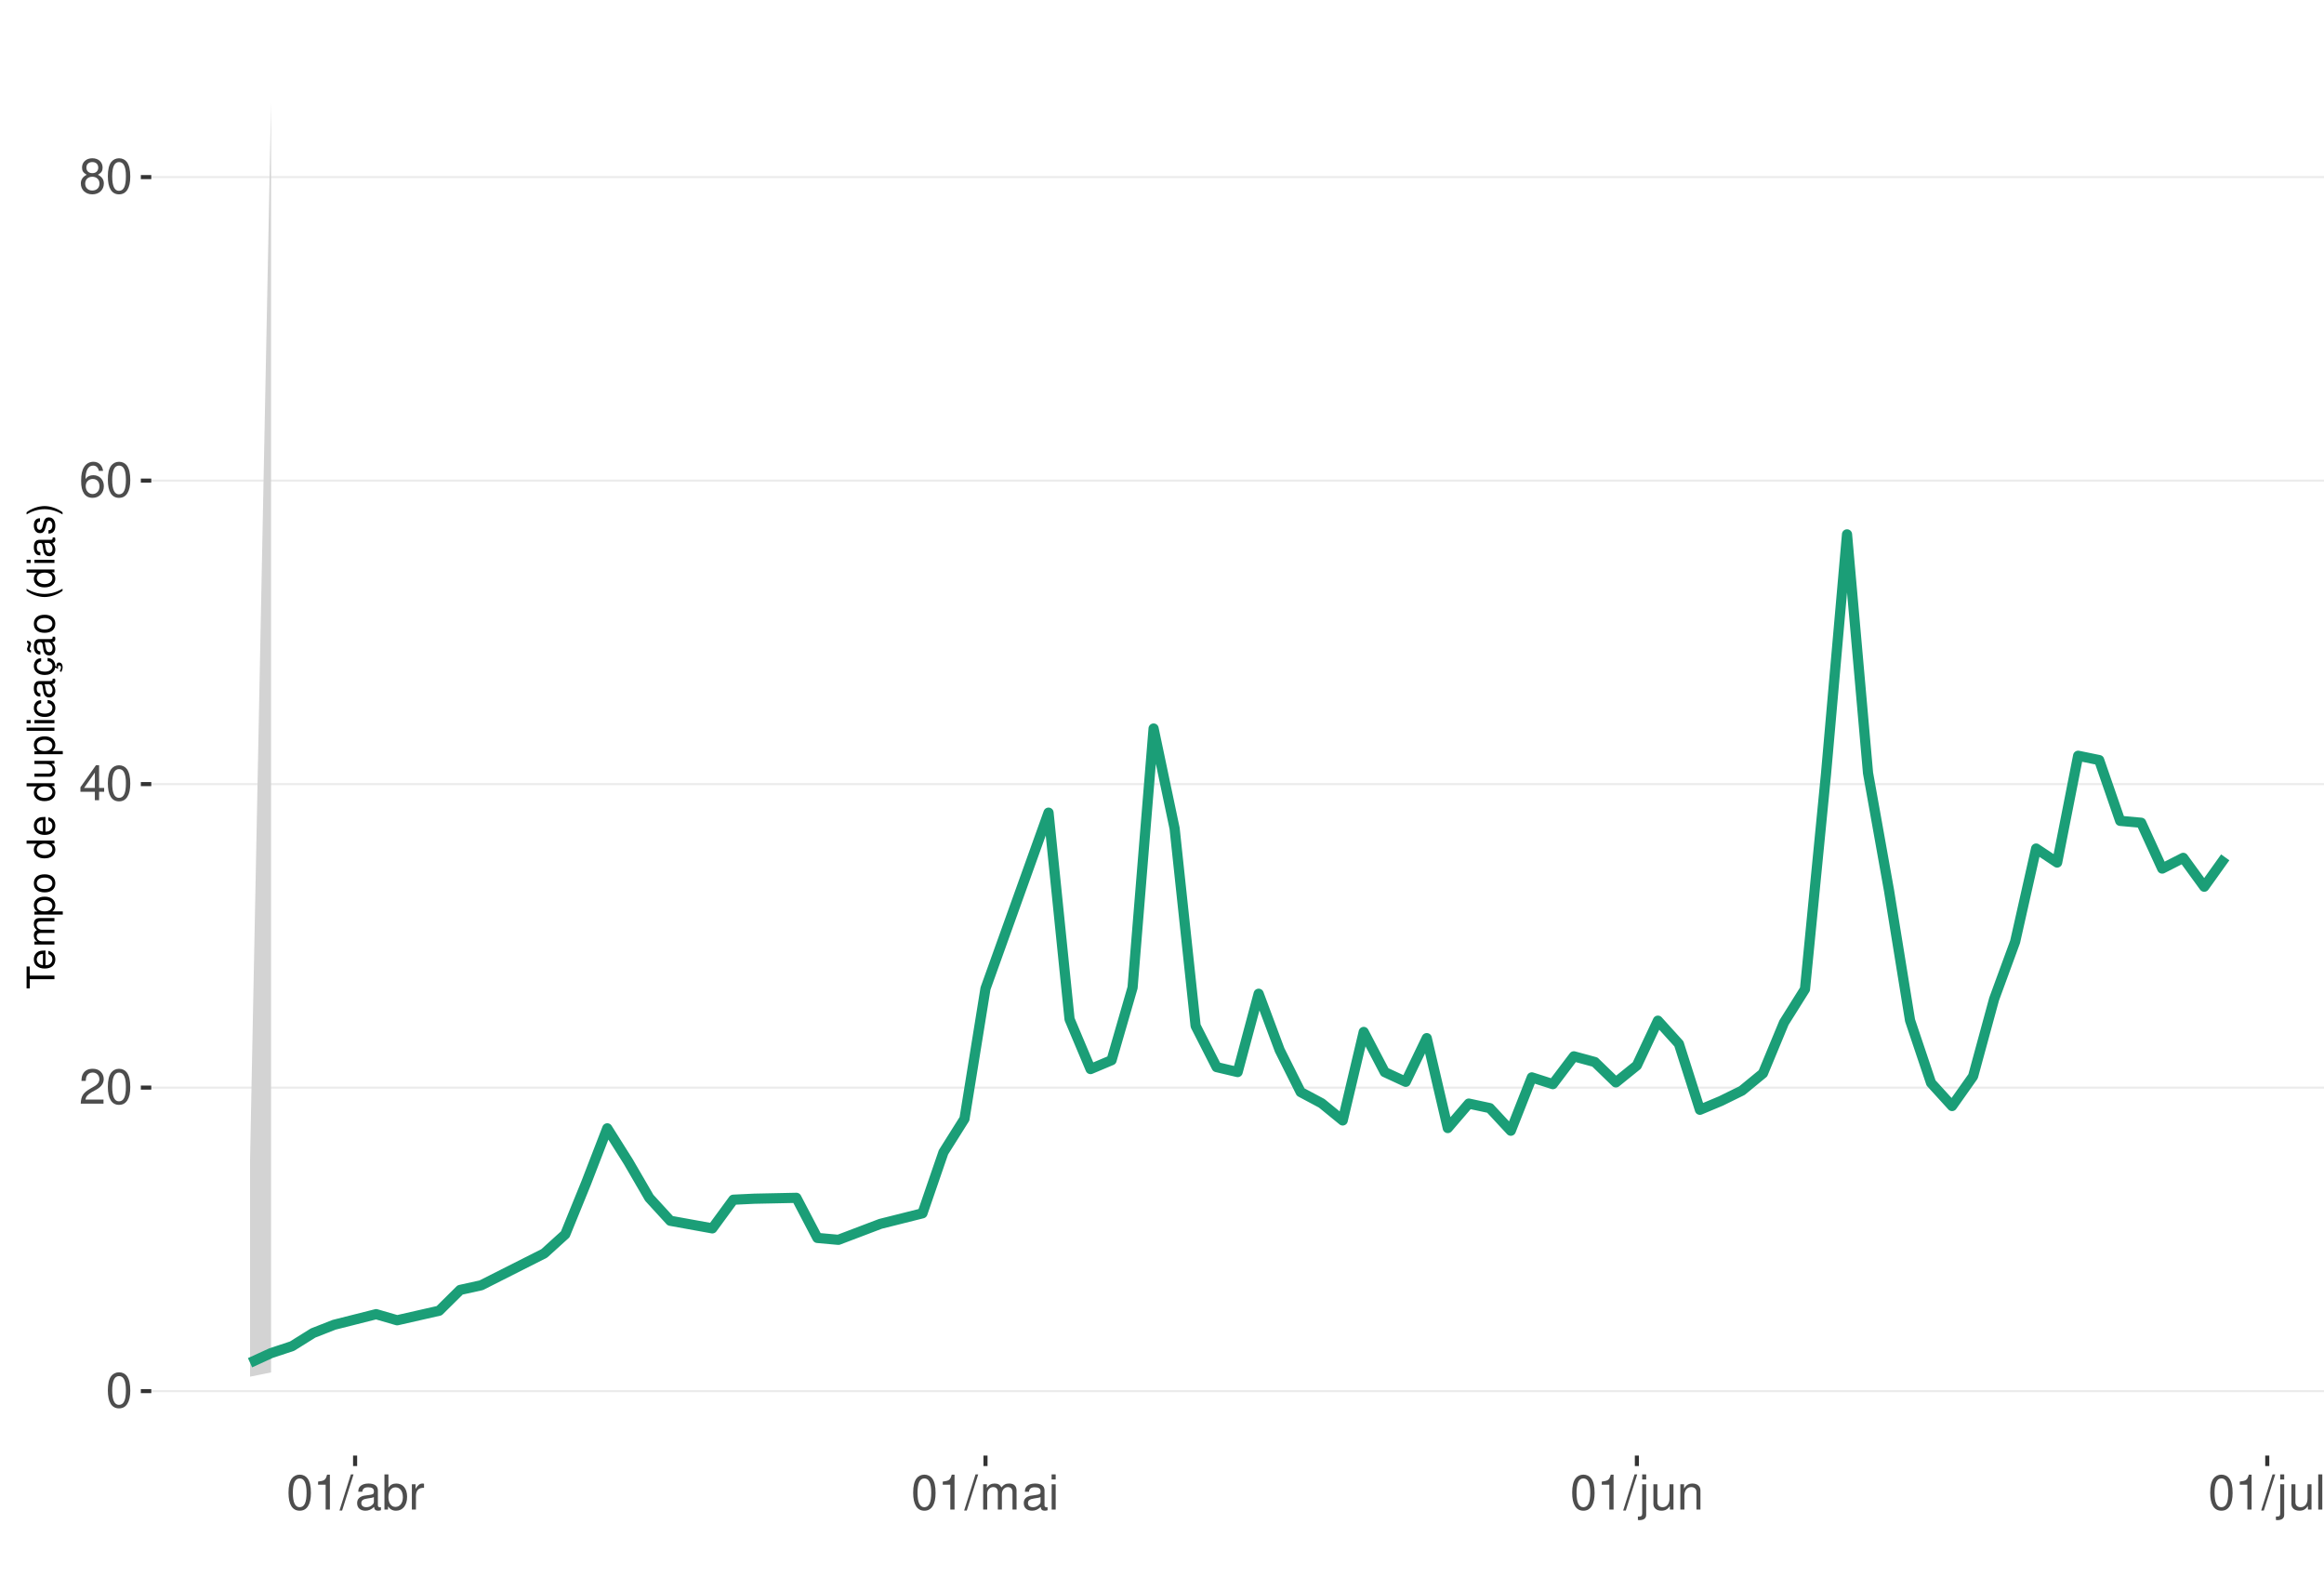
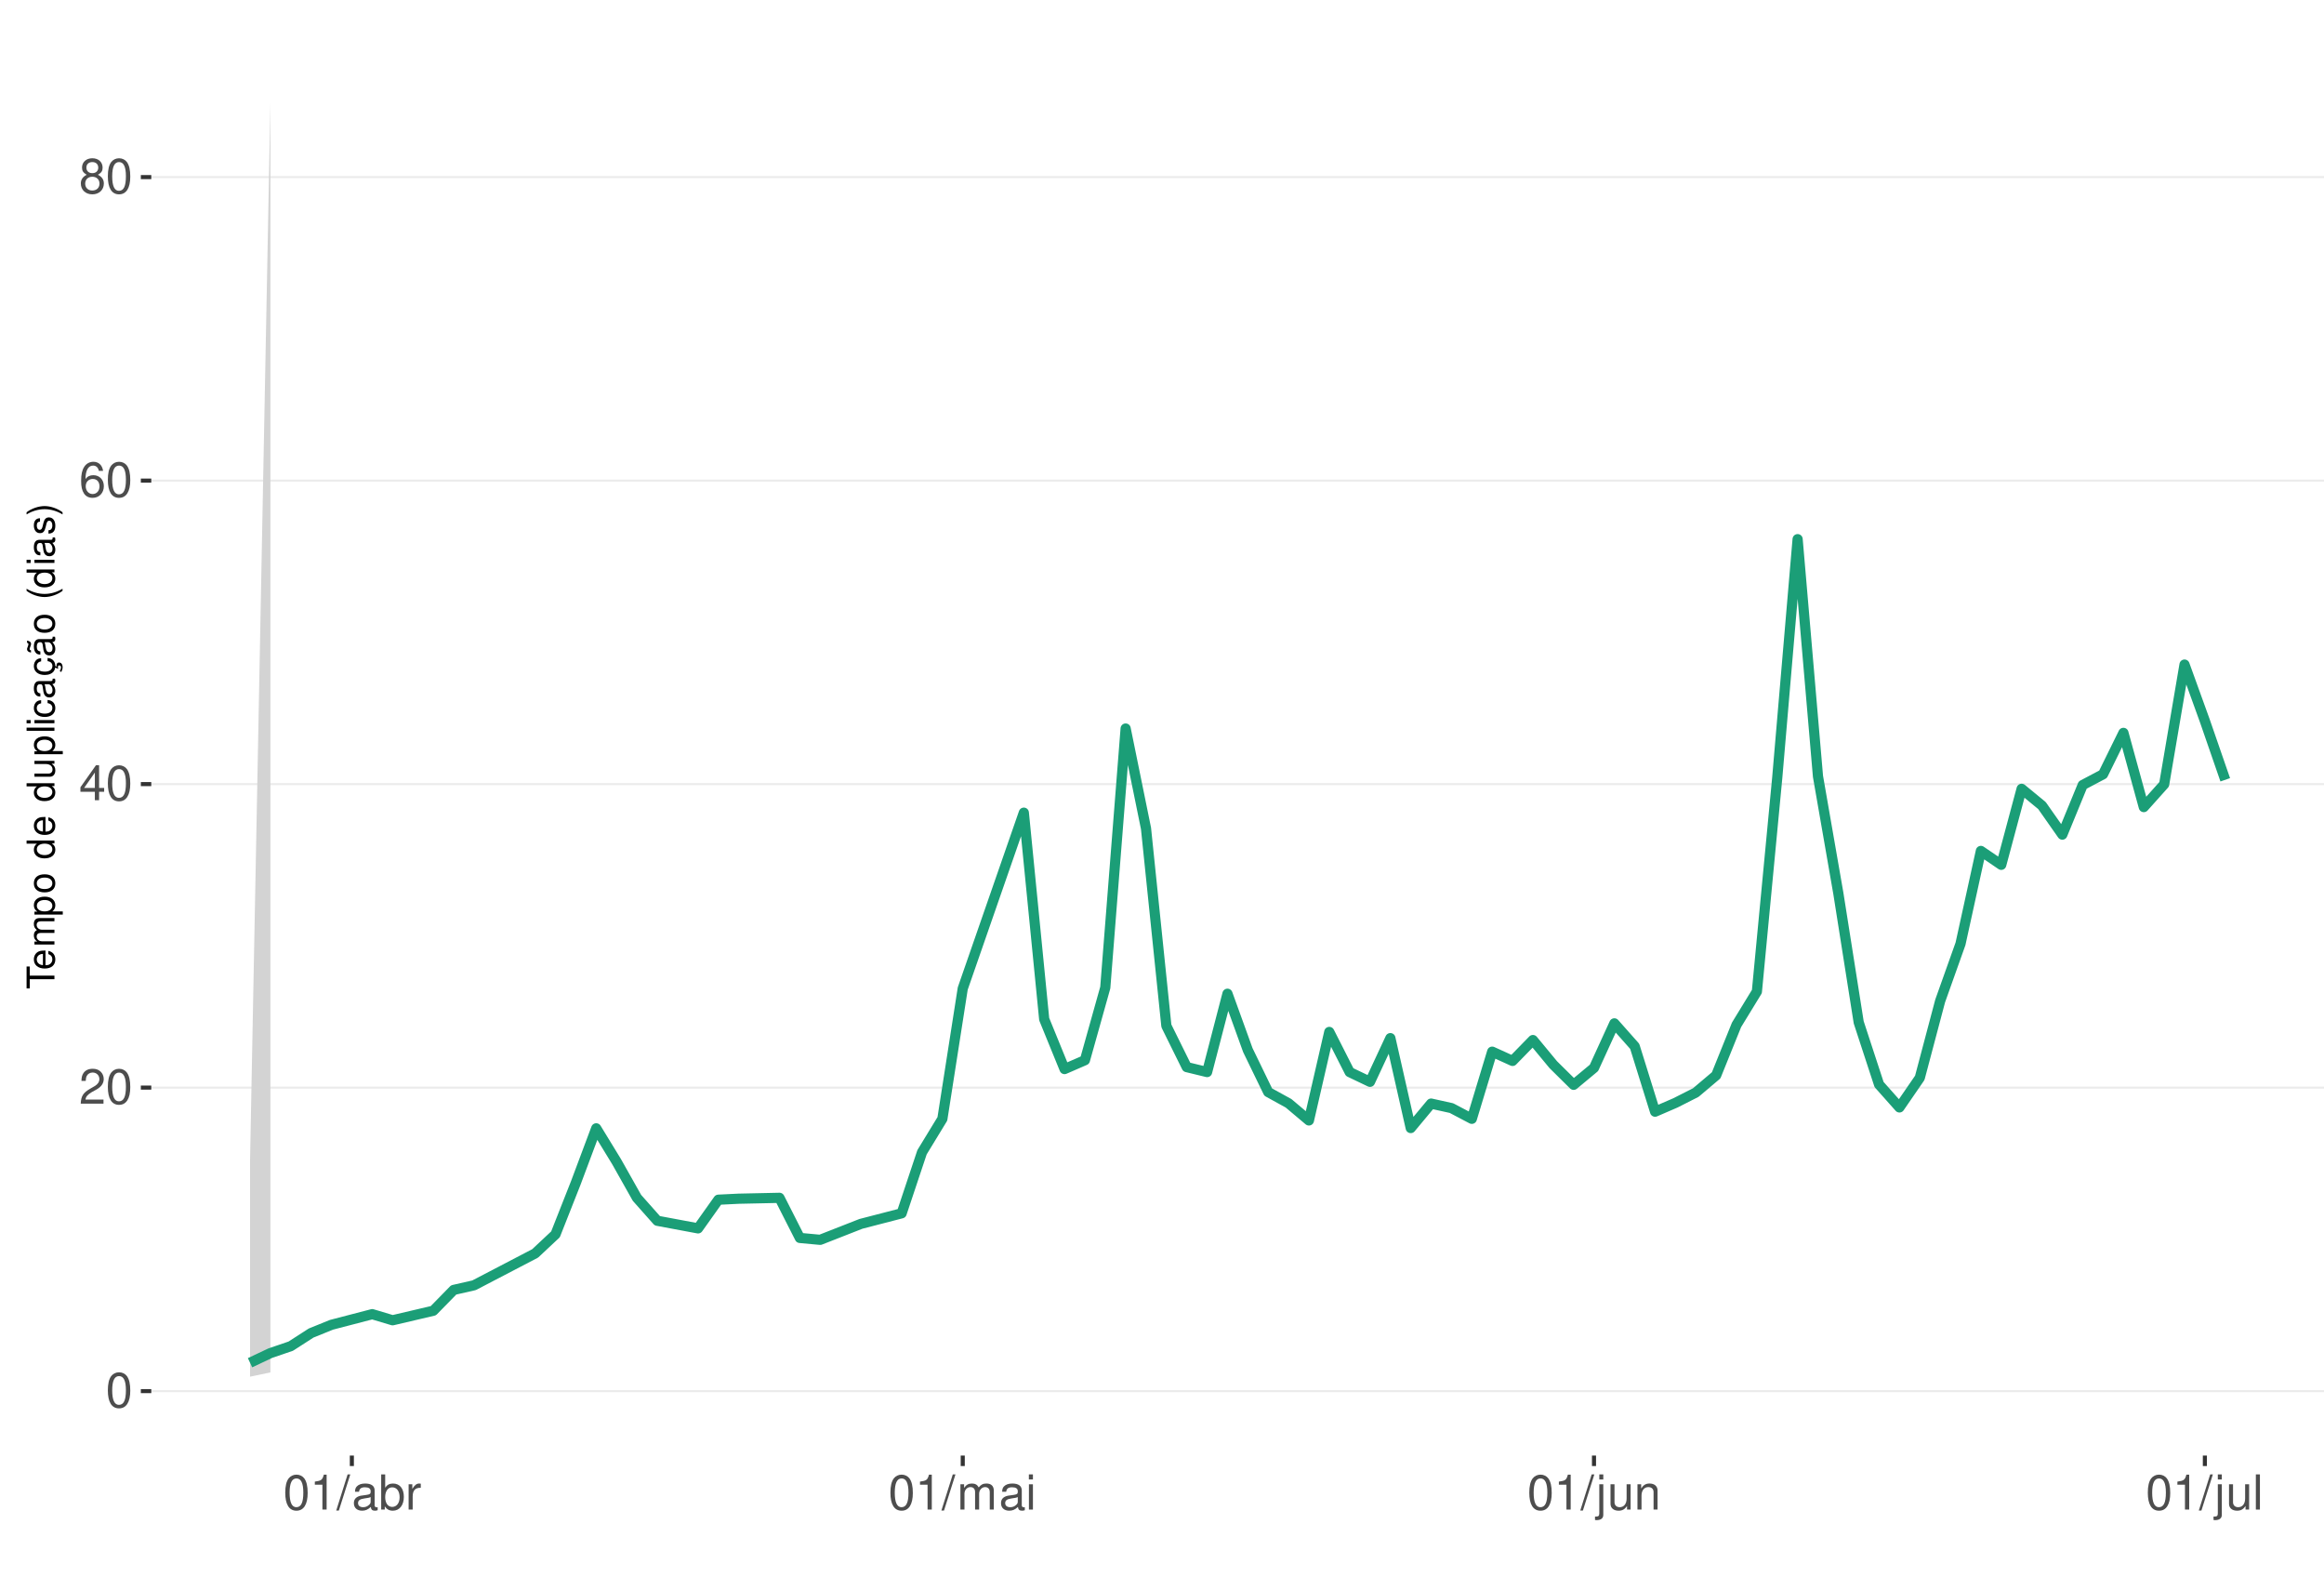
<svg xmlns="http://www.w3.org/2000/svg" xmlns:xlink="http://www.w3.org/1999/xlink" width="609pt" height="413pt" viewBox="0 0 609 413" version="1.1">
  <defs>
    <g>
      <symbol overflow="visible" id="glyph0-0">
        <path style="stroke:none;" d="" />
      </symbol>
      <symbol overflow="visible" id="glyph0-1">
        <path style="stroke:none;" d="M 3.484 -9.156 C 2.641 -9.156 1.891 -8.766 1.422 -8.156 C 0.828 -7.344 0.547 -6.125 0.547 -4.422 C 0.547 -1.344 1.562 0.297 3.484 0.297 C 5.375 0.297 6.422 -1.344 6.422 -4.359 C 6.422 -6.125 6.141 -7.312 5.547 -8.156 C 5.078 -8.781 4.328 -9.156 3.484 -9.156 Z M 3.484 -8.156 C 4.688 -8.156 5.281 -6.938 5.281 -4.453 C 5.281 -1.844 4.703 -0.625 3.453 -0.625 C 2.281 -0.625 1.688 -1.891 1.688 -4.422 C 1.688 -6.938 2.281 -8.156 3.484 -8.156 Z M 3.484 -8.156 " />
      </symbol>
      <symbol overflow="visible" id="glyph0-2">
        <path style="stroke:none;" d="M 6.406 -1.094 L 1.688 -1.094 C 1.797 -1.859 2.203 -2.344 3.297 -3.016 L 4.562 -3.719 C 5.828 -4.422 6.469 -5.359 6.469 -6.484 C 6.469 -7.234 6.156 -7.953 5.625 -8.438 C 5.094 -8.922 4.438 -9.156 3.594 -9.156 C 2.453 -9.156 1.609 -8.75 1.109 -7.953 C 0.797 -7.484 0.656 -6.906 0.625 -5.984 L 1.75 -5.984 C 1.781 -6.609 1.859 -6.969 2.016 -7.281 C 2.297 -7.828 2.891 -8.172 3.562 -8.172 C 4.562 -8.172 5.328 -7.438 5.328 -6.453 C 5.328 -5.719 4.906 -5.094 4.109 -4.625 L 2.953 -3.953 C 1.078 -2.875 0.531 -2.016 0.438 -0.016 L 6.406 -0.016 Z M 6.406 -1.094 " />
      </symbol>
      <symbol overflow="visible" id="glyph0-3">
        <path style="stroke:none;" d="M 4.141 -2.219 L 4.141 0 L 5.25 0 L 5.25 -2.219 L 6.578 -2.219 L 6.578 -3.219 L 5.25 -3.219 L 5.25 -9.156 L 4.422 -9.156 L 0.359 -3.391 L 0.359 -2.219 Z M 4.141 -3.219 L 1.328 -3.219 L 4.141 -7.25 Z M 4.141 -3.219 " />
      </symbol>
      <symbol overflow="visible" id="glyph0-4">
        <path style="stroke:none;" d="M 6.297 -6.766 C 6.094 -8.266 5.125 -9.156 3.766 -9.156 C 2.766 -9.156 1.891 -8.672 1.359 -7.844 C 0.781 -6.953 0.547 -5.828 0.547 -4.172 C 0.547 -2.625 0.766 -1.656 1.297 -0.844 C 1.781 -0.094 2.562 0.297 3.562 0.297 C 5.266 0.297 6.5 -0.984 6.5 -2.766 C 6.5 -4.453 5.359 -5.641 3.75 -5.641 C 2.859 -5.641 2.172 -5.312 1.688 -4.641 C 1.703 -6.906 2.406 -8.156 3.688 -8.156 C 4.469 -8.156 5.016 -7.656 5.188 -6.766 Z M 3.609 -4.656 C 4.688 -4.656 5.359 -3.891 5.359 -2.688 C 5.359 -1.531 4.594 -0.703 3.562 -0.703 C 2.531 -0.703 1.75 -1.562 1.75 -2.734 C 1.75 -3.875 2.5 -4.656 3.609 -4.656 Z M 3.609 -4.656 " />
      </symbol>
      <symbol overflow="visible" id="glyph0-5">
        <path style="stroke:none;" d="M 4.953 -4.828 C 5.891 -5.391 6.172 -5.844 6.172 -6.703 C 6.172 -8.156 5.078 -9.156 3.484 -9.156 C 1.891 -9.156 0.781 -8.156 0.781 -6.719 C 0.781 -5.844 1.078 -5.406 2 -4.828 C 0.969 -4.297 0.469 -3.562 0.469 -2.547 C 0.469 -0.875 1.703 0.297 3.484 0.297 C 5.25 0.297 6.5 -0.875 6.5 -2.547 C 6.5 -3.562 5.984 -4.297 4.953 -4.828 Z M 3.484 -8.156 C 4.422 -8.156 5.031 -7.594 5.031 -6.688 C 5.031 -5.828 4.422 -5.25 3.484 -5.25 C 2.531 -5.25 1.922 -5.828 1.922 -6.703 C 1.922 -7.594 2.531 -8.156 3.484 -8.156 Z M 3.484 -4.312 C 4.594 -4.312 5.359 -3.578 5.359 -2.516 C 5.359 -1.422 4.609 -0.703 3.453 -0.703 C 2.359 -0.703 1.609 -1.438 1.609 -2.5 C 1.609 -3.594 2.359 -4.312 3.484 -4.312 Z M 3.484 -4.312 " />
      </symbol>
      <symbol overflow="visible" id="glyph0-6">
        <path style="stroke:none;" d="M 3.281 -6.516 L 3.281 0 L 4.391 0 L 4.391 -9.156 L 3.656 -9.156 C 3.266 -7.75 3.016 -7.562 1.297 -7.328 L 1.297 -6.516 Z M 3.281 -6.516 " />
      </symbol>
      <symbol overflow="visible" id="glyph0-7">
        <path style="stroke:none;" d="M 2.891 -9.219 L -0.094 0.25 L 0.594 0.25 L 3.594 -9.219 Z M 2.891 -9.219 " />
      </symbol>
      <symbol overflow="visible" id="glyph0-8">
        <path style="stroke:none;" d="M 6.766 -0.625 C 6.656 -0.594 6.609 -0.594 6.547 -0.594 C 6.172 -0.594 5.969 -0.781 5.969 -1.109 L 5.969 -5.016 C 5.969 -6.188 5.109 -6.828 3.484 -6.828 C 2.5 -6.828 1.734 -6.547 1.281 -6.047 C 0.969 -5.703 0.844 -5.328 0.828 -4.672 L 1.891 -4.672 C 1.969 -5.484 2.453 -5.844 3.438 -5.844 C 4.406 -5.844 4.922 -5.5 4.922 -4.859 L 4.922 -4.578 C 4.906 -4.125 4.688 -3.969 3.828 -3.844 C 2.328 -3.656 2.094 -3.609 1.703 -3.438 C 0.922 -3.109 0.531 -2.531 0.531 -1.672 C 0.531 -0.469 1.359 0.297 2.703 0.297 C 3.547 0.297 4.219 0 4.969 -0.688 C 5.031 0 5.359 0.297 6.047 0.297 C 6.281 0.297 6.422 0.266 6.766 0.172 Z M 4.922 -2.094 C 4.922 -1.734 4.828 -1.516 4.5 -1.234 C 4.078 -0.828 3.562 -0.625 2.938 -0.625 C 2.109 -0.625 1.625 -1.031 1.625 -1.703 C 1.625 -2.391 2.094 -2.75 3.234 -2.906 C 4.359 -3.062 4.562 -3.109 4.922 -3.281 Z M 4.922 -2.094 " />
      </symbol>
      <symbol overflow="visible" id="glyph0-9">
        <path style="stroke:none;" d="M 0.688 -9.219 L 0.688 0 L 1.625 0 L 1.625 -0.844 C 2.141 -0.078 2.812 0.297 3.734 0.297 C 5.484 0.297 6.625 -1.141 6.625 -3.344 C 6.625 -5.5 5.547 -6.828 3.781 -6.828 C 2.875 -6.828 2.234 -6.484 1.734 -5.734 L 1.734 -9.219 Z M 3.578 -5.828 C 4.766 -5.828 5.516 -4.812 5.516 -3.234 C 5.516 -1.719 4.734 -0.703 3.578 -0.703 C 2.453 -0.703 1.734 -1.703 1.734 -3.266 C 1.734 -4.828 2.453 -5.828 3.578 -5.828 Z M 3.578 -5.828 " />
      </symbol>
      <symbol overflow="visible" id="glyph0-10">
        <path style="stroke:none;" d="M 0.875 -6.625 L 0.875 0 L 1.938 0 L 1.938 -3.438 C 1.953 -5.031 2.609 -5.75 4.062 -5.703 L 4.062 -6.781 C 3.891 -6.812 3.781 -6.828 3.656 -6.828 C 2.969 -6.828 2.453 -6.422 1.844 -5.422 L 1.844 -6.625 Z M 0.875 -6.625 " />
      </symbol>
      <symbol overflow="visible" id="glyph0-11">
        <path style="stroke:none;" d="M 0.891 -6.625 L 0.891 0 L 1.953 0 L 1.953 -4.156 C 1.953 -5.125 2.641 -5.891 3.5 -5.891 C 4.297 -5.891 4.734 -5.422 4.734 -4.562 L 4.734 0 L 5.797 0 L 5.797 -4.156 C 5.797 -5.125 6.5 -5.891 7.359 -5.891 C 8.125 -5.891 8.578 -5.406 8.578 -4.562 L 8.578 0 L 9.641 0 L 9.641 -4.969 C 9.641 -6.156 8.953 -6.828 7.719 -6.828 C 6.828 -6.828 6.297 -6.562 5.688 -5.812 C 5.297 -6.516 4.766 -6.828 3.891 -6.828 C 3.016 -6.828 2.422 -6.5 1.859 -5.688 L 1.859 -6.625 Z M 0.891 -6.625 " />
      </symbol>
      <symbol overflow="visible" id="glyph0-12">
        <path style="stroke:none;" d="M 1.891 -6.625 L 0.844 -6.625 L 0.844 0 L 1.891 0 Z M 1.891 -9.219 L 0.828 -9.219 L 0.828 -7.891 L 1.891 -7.891 Z M 1.891 -9.219 " />
      </symbol>
      <symbol overflow="visible" id="glyph0-13">
        <path style="stroke:none;" d="M 0.891 -6.625 L 0.891 0.969 C 0.891 1.625 0.688 1.828 0.031 1.828 C -0.047 1.828 -0.094 1.828 -0.234 1.828 L -0.234 2.719 C -0.094 2.75 -0.031 2.766 0.125 2.766 C 1.312 2.766 1.938 2.297 1.938 1.375 L 1.938 -6.625 Z M 1.938 -9.219 L 0.891 -9.219 L 0.891 -7.891 L 1.938 -7.891 Z M 1.938 -9.219 " />
      </symbol>
      <symbol overflow="visible" id="glyph0-14">
        <path style="stroke:none;" d="M 6.094 0 L 6.094 -6.625 L 5.047 -6.625 L 5.047 -2.875 C 5.047 -1.516 4.344 -0.625 3.234 -0.625 C 2.406 -0.625 1.875 -1.141 1.875 -1.938 L 1.875 -6.625 L 0.828 -6.625 L 0.828 -1.516 C 0.828 -0.422 1.641 0.297 2.938 0.297 C 3.906 0.297 4.531 -0.047 5.156 -0.922 L 5.156 0 Z M 6.094 0 " />
      </symbol>
      <symbol overflow="visible" id="glyph0-15">
        <path style="stroke:none;" d="M 0.891 -6.625 L 0.891 0 L 1.953 0 L 1.953 -3.656 C 1.953 -5.016 2.656 -5.891 3.75 -5.891 C 4.578 -5.891 5.109 -5.391 5.109 -4.594 L 5.109 0 L 6.156 0 L 6.156 -5.016 C 6.156 -6.109 5.344 -6.828 4.062 -6.828 C 3.078 -6.828 2.438 -6.438 1.859 -5.516 L 1.859 -6.625 Z M 0.891 -6.625 " />
      </symbol>
      <symbol overflow="visible" id="glyph0-16">
        <path style="stroke:none;" d="M 1.922 -9.219 L 0.859 -9.219 L 0.859 0 L 1.922 0 Z M 1.922 -9.219 " />
      </symbol>
      <symbol overflow="visible" id="glyph1-0">
        <path style="stroke:none;" d="" />
      </symbol>
      <symbol overflow="visible" id="glyph1-1">
        <path style="stroke:none;" d="M -6.469 -3.547 L -6.469 -5.938 L -7.297 -5.938 L -7.297 -0.203 L -6.469 -0.203 L -6.469 -2.609 L 0 -2.609 L 0 -3.547 Z M -6.469 -3.547 " />
      </symbol>
      <symbol overflow="visible" id="glyph1-2">
        <path style="stroke:none;" d="M -2.344 -5.125 C -3.141 -5.125 -3.625 -5.062 -4.016 -4.922 C -4.875 -4.578 -5.391 -3.781 -5.391 -2.797 C -5.391 -1.344 -4.281 -0.406 -2.547 -0.406 C -0.812 -0.406 0.234 -1.297 0.234 -2.781 C 0.234 -3.984 -0.453 -4.812 -1.594 -5.016 L -1.594 -4.188 C -0.906 -3.953 -0.547 -3.484 -0.547 -2.812 C -0.547 -2.281 -0.781 -1.828 -1.219 -1.547 C -1.516 -1.344 -1.812 -1.281 -2.344 -1.266 Z M -3.016 -1.297 C -3.984 -1.359 -4.625 -1.953 -4.625 -2.797 C -4.625 -3.641 -3.953 -4.234 -3.016 -4.234 Z M -3.016 -1.297 " />
      </symbol>
      <symbol overflow="visible" id="glyph1-3">
        <path style="stroke:none;" d="M -5.234 -0.703 L 0 -0.703 L 0 -1.547 L -3.297 -1.547 C -4.047 -1.547 -4.656 -2.094 -4.656 -2.766 C -4.656 -3.391 -4.281 -3.734 -3.609 -3.734 L 0 -3.734 L 0 -4.578 L -3.297 -4.578 C -4.047 -4.578 -4.656 -5.125 -4.656 -5.812 C -4.656 -6.422 -4.266 -6.781 -3.609 -6.781 L 0 -6.781 L 0 -7.625 L -3.938 -7.625 C -4.875 -7.625 -5.391 -7.078 -5.391 -6.094 C -5.391 -5.406 -5.188 -4.984 -4.594 -4.484 C -5.156 -4.188 -5.391 -3.766 -5.391 -3.078 C -5.391 -2.375 -5.125 -1.906 -4.5 -1.469 L -5.234 -1.469 Z M -5.234 -0.703 " />
      </symbol>
      <symbol overflow="visible" id="glyph1-4">
        <path style="stroke:none;" d="M 2.188 -0.547 L 2.188 -1.375 L -0.547 -1.375 C -0.016 -1.812 0.234 -2.312 0.234 -2.984 C 0.234 -4.344 -0.859 -5.234 -2.531 -5.234 C -4.297 -5.234 -5.391 -4.375 -5.391 -2.984 C -5.391 -2.266 -5.062 -1.703 -4.453 -1.312 L -5.234 -1.312 L -5.234 -0.547 Z M -4.609 -2.844 C -4.609 -3.766 -3.797 -4.359 -2.547 -4.359 C -1.359 -4.359 -0.547 -3.75 -0.547 -2.844 C -0.547 -1.953 -1.344 -1.375 -2.578 -1.375 C -3.812 -1.375 -4.609 -1.953 -4.609 -2.844 Z M -4.609 -2.844 " />
      </symbol>
      <symbol overflow="visible" id="glyph1-5">
        <path style="stroke:none;" d="M -5.391 -2.719 C -5.391 -1.234 -4.344 -0.359 -2.578 -0.359 C -0.812 -0.359 0.234 -1.234 0.234 -2.734 C 0.234 -4.203 -0.812 -5.094 -2.547 -5.094 C -4.359 -5.094 -5.391 -4.234 -5.391 -2.719 Z M -4.625 -2.734 C -4.625 -3.672 -3.844 -4.234 -2.547 -4.234 C -1.312 -4.234 -0.547 -3.656 -0.547 -2.734 C -0.547 -1.797 -1.312 -1.234 -2.578 -1.234 C -3.844 -1.234 -4.625 -1.797 -4.625 -2.734 Z M -4.625 -2.734 " />
      </symbol>
      <symbol overflow="visible" id="glyph1-6">
        <path style="stroke:none;" d="" />
      </symbol>
      <symbol overflow="visible" id="glyph1-7">
        <path style="stroke:none;" d="M -7.297 -4.953 L -7.297 -4.125 L -4.578 -4.125 C -5.109 -3.766 -5.391 -3.203 -5.391 -2.516 C -5.391 -1.156 -4.297 -0.266 -2.625 -0.266 C -0.859 -0.266 0.234 -1.125 0.234 -2.547 C 0.234 -3.266 -0.047 -3.766 -0.688 -4.203 L 0 -4.203 L 0 -4.953 Z M -4.609 -2.656 C -4.609 -3.547 -3.812 -4.125 -2.562 -4.125 C -1.344 -4.125 -0.547 -3.547 -0.547 -2.656 C -0.547 -1.734 -1.359 -1.125 -2.578 -1.125 C -3.797 -1.125 -4.609 -1.734 -4.609 -2.656 Z M -4.609 -2.656 " />
      </symbol>
      <symbol overflow="visible" id="glyph1-8">
        <path style="stroke:none;" d="M 0 -4.812 L -5.234 -4.812 L -5.234 -3.984 L -2.266 -3.984 C -1.203 -3.984 -0.5 -3.438 -0.5 -2.562 C -0.5 -1.906 -0.906 -1.484 -1.531 -1.484 L -5.234 -1.484 L -5.234 -0.656 L -1.203 -0.656 C -0.328 -0.656 0.234 -1.297 0.234 -2.312 C 0.234 -3.094 -0.047 -3.578 -0.734 -4.062 L 0 -4.062 Z M 0 -4.812 " />
      </symbol>
      <symbol overflow="visible" id="glyph1-9">
        <path style="stroke:none;" d="M -7.297 -1.516 L -7.297 -0.688 L 0 -0.688 L 0 -1.516 Z M -7.297 -1.516 " />
      </symbol>
      <symbol overflow="visible" id="glyph1-10">
        <path style="stroke:none;" d="M -5.234 -1.5 L -5.234 -0.672 L 0 -0.672 L 0 -1.5 Z M -7.297 -1.5 L -7.297 -0.656 L -6.234 -0.656 L -6.234 -1.5 Z M -7.297 -1.5 " />
      </symbol>
      <symbol overflow="visible" id="glyph1-11">
        <path style="stroke:none;" d="M -3.484 -4.703 C -3.984 -4.672 -4.312 -4.562 -4.609 -4.359 C -5.094 -4 -5.391 -3.375 -5.391 -2.641 C -5.391 -1.219 -4.266 -0.312 -2.531 -0.312 C -0.844 -0.312 0.234 -1.203 0.234 -2.625 C 0.234 -3.875 -0.516 -4.672 -1.797 -4.766 L -1.797 -3.938 C -0.953 -3.797 -0.547 -3.359 -0.547 -2.656 C -0.547 -1.734 -1.297 -1.188 -2.531 -1.188 C -3.844 -1.188 -4.625 -1.719 -4.625 -2.625 C -4.625 -3.328 -4.203 -3.766 -3.484 -3.875 Z M -3.484 -4.703 " />
      </symbol>
      <symbol overflow="visible" id="glyph1-12">
        <path style="stroke:none;" d="M -0.484 -5.344 C -0.469 -5.266 -0.469 -5.219 -0.469 -5.172 C -0.469 -4.875 -0.625 -4.719 -0.875 -4.719 L -3.953 -4.719 C -4.891 -4.719 -5.391 -4.047 -5.391 -2.75 C -5.391 -1.984 -5.172 -1.375 -4.781 -1.016 C -4.516 -0.766 -4.203 -0.672 -3.688 -0.656 L -3.688 -1.484 C -4.328 -1.562 -4.625 -1.938 -4.625 -2.719 C -4.625 -3.484 -4.344 -3.891 -3.844 -3.891 L -3.625 -3.891 C -3.266 -3.875 -3.125 -3.703 -3.047 -3.016 C -2.891 -1.844 -2.844 -1.656 -2.719 -1.344 C -2.453 -0.734 -2 -0.422 -1.312 -0.422 C -0.375 -0.422 0.234 -1.078 0.234 -2.141 C 0.234 -2.797 0 -3.328 -0.547 -3.922 C 0 -3.984 0.234 -4.234 0.234 -4.781 C 0.234 -4.953 0.203 -5.062 0.141 -5.344 Z M -1.656 -3.891 C -1.375 -3.891 -1.203 -3.812 -0.969 -3.562 C -0.656 -3.219 -0.5 -2.812 -0.5 -2.312 C -0.5 -1.672 -0.812 -1.297 -1.344 -1.297 C -1.891 -1.297 -2.172 -1.656 -2.297 -2.547 C -2.422 -3.438 -2.453 -3.609 -2.594 -3.891 Z M -1.656 -3.891 " />
      </symbol>
      <symbol overflow="visible" id="glyph1-13">
        <path style="stroke:none;" d="M 0.234 -2.641 C 0.234 -3.875 -0.547 -4.703 -1.797 -4.766 L -1.797 -3.938 C -0.953 -3.797 -0.531 -3.359 -0.531 -2.656 C -0.531 -1.734 -1.281 -1.188 -2.516 -1.188 C -3.844 -1.188 -4.625 -1.719 -4.625 -2.625 C -4.625 -3.328 -4.203 -3.766 -3.484 -3.875 L -3.484 -4.703 C -3.984 -4.672 -4.312 -4.562 -4.609 -4.359 C -5.094 -4 -5.391 -3.375 -5.391 -2.641 C -5.391 -1.219 -4.266 -0.312 -2.531 -0.312 C -1.469 -0.312 -0.625 -0.672 -0.156 -1.312 C 0.047 -1.594 0.125 -1.812 0.203 -2.25 L 0.922 -1.938 L 0.984 -2.062 C 0.938 -2.188 0.906 -2.25 0.906 -2.375 C 0.906 -2.656 1.047 -2.828 1.281 -2.828 C 1.547 -2.828 1.734 -2.594 1.734 -2.297 C 1.734 -2.031 1.672 -1.844 1.438 -1.406 L 1.406 -1.312 L 1.812 -1.094 C 2.078 -1.75 2.141 -1.953 2.141 -2.344 C 2.141 -3.109 1.781 -3.578 1.203 -3.578 C 0.781 -3.578 0.547 -3.297 0.547 -2.797 C 0.547 -2.703 0.547 -2.641 0.562 -2.516 Z M 0.234 -2.641 " />
      </symbol>
      <symbol overflow="visible" id="glyph1-14">
        <path style="stroke:none;" d="M -0.484 -5.344 C -0.469 -5.266 -0.469 -5.219 -0.469 -5.172 C -0.469 -4.875 -0.625 -4.719 -0.875 -4.719 L -3.953 -4.719 C -4.891 -4.719 -5.391 -4.047 -5.391 -2.75 C -5.391 -1.984 -5.172 -1.375 -4.781 -1.016 C -4.516 -0.766 -4.203 -0.672 -3.688 -0.656 L -3.688 -1.484 C -4.328 -1.562 -4.625 -1.938 -4.625 -2.719 C -4.625 -3.484 -4.344 -3.891 -3.844 -3.891 L -3.625 -3.891 C -3.266 -3.875 -3.125 -3.703 -3.047 -3.016 C -2.891 -1.844 -2.844 -1.656 -2.719 -1.344 C -2.453 -0.734 -2 -0.422 -1.312 -0.422 C -0.375 -0.422 0.234 -1.078 0.234 -2.141 C 0.234 -2.797 0 -3.328 -0.547 -3.922 C 0 -3.984 0.234 -4.234 0.234 -4.781 C 0.234 -4.953 0.203 -5.062 0.141 -5.344 Z M -1.656 -3.891 C -1.375 -3.891 -1.203 -3.812 -0.969 -3.562 C -0.656 -3.219 -0.5 -2.812 -0.5 -2.312 C -0.5 -1.672 -0.812 -1.297 -1.344 -1.297 C -1.891 -1.297 -2.172 -1.656 -2.297 -2.547 C -2.422 -3.438 -2.453 -3.609 -2.594 -3.891 Z M -7.172 -3.75 C -6.922 -3.672 -6.812 -3.547 -6.812 -3.375 C -6.812 -3.25 -6.875 -2.984 -6.984 -2.734 C -7.156 -2.312 -7.172 -2.25 -7.172 -2.047 C -7.172 -1.594 -6.797 -1.297 -6.141 -1.188 L -6.141 -1.766 C -6.375 -1.812 -6.5 -1.938 -6.5 -2.094 C -6.5 -2.203 -6.469 -2.344 -6.375 -2.578 C -6.156 -3.156 -6.125 -3.234 -6.125 -3.438 C -6.125 -3.922 -6.484 -4.219 -7.172 -4.312 Z M -7.172 -3.75 " />
      </symbol>
      <symbol overflow="visible" id="glyph1-15">
        <path style="stroke:none;" d="M -7.297 -2.359 C -5.984 -1.359 -4.156 -0.734 -2.594 -0.734 C -1.016 -0.734 0.812 -1.359 2.125 -2.359 L 2.125 -2.906 C 0.688 -2.031 -0.984 -1.547 -2.594 -1.547 C -4.188 -1.547 -5.875 -2.031 -7.297 -2.906 Z M -7.297 -2.359 " />
      </symbol>
      <symbol overflow="visible" id="glyph1-16">
        <path style="stroke:none;" d="M -3.781 -4.375 C -4.812 -4.375 -5.391 -3.688 -5.391 -2.484 C -5.391 -1.266 -4.766 -0.469 -3.797 -0.469 C -2.969 -0.469 -2.578 -0.891 -2.281 -2.125 L -2.094 -2.906 C -1.953 -3.484 -1.734 -3.719 -1.375 -3.719 C -0.875 -3.719 -0.547 -3.234 -0.547 -2.5 C -0.547 -2.047 -0.672 -1.672 -0.891 -1.453 C -1.047 -1.328 -1.188 -1.266 -1.562 -1.219 L -1.562 -0.344 C -0.344 -0.375 0.234 -1.062 0.234 -2.438 C 0.234 -3.75 -0.422 -4.594 -1.438 -4.594 C -2.203 -4.594 -2.641 -4.156 -2.891 -3.109 L -3.078 -2.312 C -3.234 -1.625 -3.453 -1.344 -3.828 -1.344 C -4.312 -1.344 -4.625 -1.766 -4.625 -2.453 C -4.625 -3.125 -4.328 -3.484 -3.781 -3.5 Z M -3.781 -4.375 " />
      </symbol>
      <symbol overflow="visible" id="glyph1-17">
        <path style="stroke:none;" d="M 2.125 -0.938 C 0.812 -1.938 -1.016 -2.562 -2.578 -2.562 C -4.156 -2.562 -5.984 -1.938 -7.297 -0.938 L -7.297 -0.375 C -5.859 -1.266 -4.188 -1.75 -2.578 -1.75 C -0.984 -1.75 0.703 -1.266 2.125 -0.375 Z M 2.125 -0.938 " />
      </symbol>
    </g>
    <clipPath id="clip1">
      <path d="M 39.645 9.961 L 609 9.961 L 609 381.328 L 39.645 381.328 Z M 39.645 9.961 " />
    </clipPath>
    <clipPath id="clip2">
      <path d="M 39.645 364 L 609 364 L 609 365 L 39.645 365 Z M 39.645 364 " />
    </clipPath>
    <clipPath id="clip3">
      <path d="M 39.645 284 L 609 284 L 609 286 L 39.645 286 Z M 39.645 284 " />
    </clipPath>
    <clipPath id="clip4">
      <path d="M 39.645 205 L 609 205 L 609 206 L 39.645 206 Z M 39.645 205 " />
    </clipPath>
    <clipPath id="clip5">
      <path d="M 39.645 125 L 609 125 L 609 127 L 39.645 127 Z M 39.645 125 " />
    </clipPath>
    <clipPath id="clip6">
      <path d="M 39.645 46 L 609 46 L 609 47 L 39.645 47 Z M 39.645 46 " />
    </clipPath>
  </defs>
  <g id="surface349">
    <rect x="0" y="0" width="609" height="413" style="fill:rgb(100%,100%,100%);fill-opacity:1;stroke:none;" />
    <rect x="0" y="0" width="609" height="413" style="fill:rgb(100%,100%,100%);fill-opacity:1;stroke:none;" />
    <path style="fill:none;stroke-width:1.067;stroke-linecap:round;stroke-linejoin:round;stroke:rgb(100%,100%,100%);stroke-opacity:1;stroke-miterlimit:10;" d="M 0 413 L 609 413 L 609 0 L 0 0 Z M 0 413 " />
    <g clip-path="url(#clip1)" clip-rule="nonzero">
      <path style=" stroke:none;fill-rule:nonzero;fill:rgb(100%,100%,100%);fill-opacity:1;" d="M 39.645 381.328 L 609 381.328 L 609 9.961 L 39.645 9.961 Z M 39.645 381.328 " />
    </g>
    <g clip-path="url(#clip2)" clip-rule="nonzero">
      <path style="fill:none;stroke-width:0.533;stroke-linecap:butt;stroke-linejoin:round;stroke:rgb(92.157%,92.157%,92.157%);stroke-opacity:1;stroke-miterlimit:10;" d="M 39.645 364.449 L 609 364.449 " />
    </g>
    <g clip-path="url(#clip3)" clip-rule="nonzero">
      <path style="fill:none;stroke-width:0.533;stroke-linecap:butt;stroke-linejoin:round;stroke:rgb(92.157%,92.157%,92.157%);stroke-opacity:1;stroke-miterlimit:10;" d="M 39.645 284.934 L 609 284.934 " />
    </g>
    <g clip-path="url(#clip4)" clip-rule="nonzero">
      <path style="fill:none;stroke-width:0.533;stroke-linecap:butt;stroke-linejoin:round;stroke:rgb(92.157%,92.157%,92.157%);stroke-opacity:1;stroke-miterlimit:10;" d="M 39.645 205.422 L 609 205.422 " />
    </g>
    <g clip-path="url(#clip5)" clip-rule="nonzero">
      <path style="fill:none;stroke-width:0.533;stroke-linecap:butt;stroke-linejoin:round;stroke:rgb(92.157%,92.157%,92.157%);stroke-opacity:1;stroke-miterlimit:10;" d="M 39.645 125.91 L 609 125.91 " />
    </g>
    <g clip-path="url(#clip6)" clip-rule="nonzero">
      <path style="fill:none;stroke-width:0.533;stroke-linecap:butt;stroke-linejoin:round;stroke:rgb(92.157%,92.157%,92.157%);stroke-opacity:1;stroke-miterlimit:10;" d="M 39.645 46.395 L 609 46.395 " />
    </g>
-     <path style=" stroke:none;fill-rule:nonzero;fill:rgb(82.745%,82.745%,82.745%);fill-opacity:1;" d="M 65.523 304.184 L 71.031 26.844 L 71.031 359.547 L 65.523 360.664 Z M 65.523 304.184 " />
-     <path style="fill:none;stroke-width:2.667;stroke-linecap:butt;stroke-linejoin:round;stroke:rgb(10.588%,61.961%,46.667%);stroke-opacity:1;stroke-miterlimit:10;" d="M 65.523 357.008 L 71.031 354.488 L 76.539 352.668 L 82.043 349.23 L 87.551 347.07 L 98.562 344.289 L 104.07 345.887 L 115.082 343.387 L 120.59 337.934 L 126.094 336.719 L 142.613 328.371 L 148.121 323.375 L 153.625 309.855 L 159.133 295.602 L 164.641 304.336 L 170.145 313.809 L 175.652 319.82 L 186.664 321.812 L 192.172 314.301 L 197.676 314.039 L 208.691 313.809 L 214.195 324.316 L 219.703 324.812 L 230.715 320.629 L 241.727 317.867 L 247.234 301.871 L 252.738 293.121 L 258.246 258.977 L 274.766 212.906 L 280.273 267 L 285.777 280.074 L 291.285 277.754 L 296.789 258.73 L 302.297 190.859 L 307.805 217.039 L 313.309 268.758 L 318.816 279.562 L 324.324 280.859 L 329.828 260.344 L 335.336 275.105 L 340.84 286.105 L 346.348 289.043 L 351.855 293.535 L 357.359 270.348 L 362.867 280.867 L 368.375 283.418 L 373.879 271.973 L 379.387 295.531 L 384.891 289.121 L 390.398 290.301 L 395.906 296.23 L 401.41 282.254 L 406.918 284.023 L 412.426 276.738 L 417.93 278.234 L 423.438 283.57 L 428.941 279.125 L 434.449 267.398 L 439.957 273.48 L 445.461 290.742 L 450.969 288.434 L 456.473 285.727 L 461.98 281.203 L 467.488 267.918 L 472.992 259.148 L 478.5 202.801 L 484.008 139.996 L 489.512 202.504 L 495.02 233.328 L 500.523 267.316 L 506.031 283.711 L 511.539 289.758 L 517.043 281.973 L 522.551 261.758 L 528.059 246.723 L 533.562 222.301 L 539.07 225.969 L 544.574 197.996 L 550.082 199.125 L 555.59 215.051 L 561.094 215.543 L 566.602 227.551 L 572.109 224.742 L 577.613 232.301 L 583.121 224.605 " />
+     <path style=" stroke:none;fill-rule:nonzero;fill:rgb(82.745%,82.745%,82.745%);fill-opacity:1;" d="M 65.523 304.184 L 70.859 26.844 L 70.859 359.547 L 65.523 360.664 Z M 65.523 304.184 " />
+     <path style="fill:none;stroke-width:2.667;stroke-linecap:butt;stroke-linejoin:round;stroke:rgb(10.588%,61.961%,46.667%);stroke-opacity:1;stroke-miterlimit:10;" d="M 65.523 357.008 L 70.859 354.488 L 76.195 352.668 L 81.531 349.23 L 86.867 347.07 L 97.543 344.289 L 102.879 345.887 L 113.551 343.387 L 118.887 337.934 L 124.223 336.719 L 140.23 328.371 L 145.566 323.375 L 150.902 309.855 L 156.238 295.602 L 161.574 304.336 L 166.91 313.809 L 172.246 319.82 L 182.918 321.812 L 188.254 314.301 L 193.59 314.039 L 204.262 313.809 L 209.598 324.316 L 214.934 324.812 L 225.605 320.629 L 236.277 317.867 L 241.613 301.871 L 246.949 293.121 L 252.285 258.977 L 268.293 212.906 L 273.629 267 L 278.965 280.074 L 284.301 277.754 L 289.637 258.73 L 294.973 190.859 L 300.309 217.039 L 305.645 268.758 L 310.984 279.562 L 316.32 280.859 L 321.656 260.344 L 326.992 275.105 L 332.328 286.105 L 337.664 289.043 L 343 293.535 L 348.336 270.348 L 353.672 280.867 L 359.008 283.418 L 364.344 271.973 L 369.68 295.531 L 375.016 289.121 L 380.352 290.301 L 385.688 293.109 L 391.023 275.516 L 396.359 277.941 L 401.695 272.473 L 407.031 278.922 L 412.367 284.199 L 417.703 279.766 L 423.039 268.102 L 428.375 274.125 L 433.711 291.242 L 439.047 288.934 L 444.383 286.227 L 449.719 281.715 L 455.055 268.492 L 460.391 259.762 L 465.727 203.719 L 471.062 141.25 L 476.398 203.395 L 481.734 234.035 L 487.07 267.828 L 492.406 284.121 L 497.742 290.125 L 503.078 282.367 L 508.414 262.234 L 513.75 247.254 L 519.086 222.93 L 524.426 226.566 L 529.762 206.656 L 535.098 211.047 L 540.434 218.656 L 545.77 205.664 L 551.105 202.844 L 556.441 192 L 561.777 211.441 L 567.113 205.477 L 572.449 174.109 L 577.785 188.871 L 583.121 204.293 " />
    <g style="fill:rgb(30.196%,30.196%,30.196%);fill-opacity:1;">
      <use xlink:href="#glyph0-1" x="27.715" y="368.671" />
    </g>
    <g style="fill:rgb(30.196%,30.196%,30.196%);fill-opacity:1;">
      <use xlink:href="#glyph0-2" x="20.715" y="289.155" />
      <use xlink:href="#glyph0-1" x="27.715" y="289.155" />
    </g>
    <g style="fill:rgb(30.196%,30.196%,30.196%);fill-opacity:1;">
      <use xlink:href="#glyph0-3" x="20.715" y="209.644" />
      <use xlink:href="#glyph0-1" x="27.715" y="209.644" />
    </g>
    <g style="fill:rgb(30.196%,30.196%,30.196%);fill-opacity:1;">
      <use xlink:href="#glyph0-4" x="20.715" y="130.132" />
      <use xlink:href="#glyph0-1" x="27.715" y="130.132" />
    </g>
    <g style="fill:rgb(30.196%,30.196%,30.196%);fill-opacity:1;">
      <use xlink:href="#glyph0-5" x="20.715" y="50.616" />
      <use xlink:href="#glyph0-1" x="27.715" y="50.616" />
    </g>
    <path style="fill:none;stroke-width:1.067;stroke-linecap:butt;stroke-linejoin:round;stroke:rgb(20%,20%,20%);stroke-opacity:1;stroke-miterlimit:10;" d="M 36.906 364.449 L 39.645 364.449 " />
    <path style="fill:none;stroke-width:1.067;stroke-linecap:butt;stroke-linejoin:round;stroke:rgb(20%,20%,20%);stroke-opacity:1;stroke-miterlimit:10;" d="M 36.906 284.934 L 39.645 284.934 " />
    <path style="fill:none;stroke-width:1.067;stroke-linecap:butt;stroke-linejoin:round;stroke:rgb(20%,20%,20%);stroke-opacity:1;stroke-miterlimit:10;" d="M 36.906 205.422 L 39.645 205.422 " />
    <path style="fill:none;stroke-width:1.067;stroke-linecap:butt;stroke-linejoin:round;stroke:rgb(20%,20%,20%);stroke-opacity:1;stroke-miterlimit:10;" d="M 36.906 125.91 L 39.645 125.91 " />
    <path style="fill:none;stroke-width:1.067;stroke-linecap:butt;stroke-linejoin:round;stroke:rgb(20%,20%,20%);stroke-opacity:1;stroke-miterlimit:10;" d="M 36.906 46.395 L 39.645 46.395 " />
-     <path style="fill:none;stroke-width:1.067;stroke-linecap:butt;stroke-linejoin:round;stroke:rgb(20%,20%,20%);stroke-opacity:1;stroke-miterlimit:10;" d="M 93.055 384.07 L 93.055 381.328 " />
-     <path style="fill:none;stroke-width:1.067;stroke-linecap:butt;stroke-linejoin:round;stroke:rgb(20%,20%,20%);stroke-opacity:1;stroke-miterlimit:10;" d="M 258.246 384.07 L 258.246 381.328 " />
-     <path style="fill:none;stroke-width:1.067;stroke-linecap:butt;stroke-linejoin:round;stroke:rgb(20%,20%,20%);stroke-opacity:1;stroke-miterlimit:10;" d="M 428.941 384.07 L 428.941 381.328 " />
-     <path style="fill:none;stroke-width:1.067;stroke-linecap:butt;stroke-linejoin:round;stroke:rgb(20%,20%,20%);stroke-opacity:1;stroke-miterlimit:10;" d="M 594.133 384.07 L 594.133 381.328 " />
-     <g style="fill:rgb(30.196%,30.196%,30.196%);fill-opacity:1;">
-       <use xlink:href="#glyph0-1" x="75.055" y="395.483" />
-       <use xlink:href="#glyph0-6" x="82.055" y="395.483" />
-       <use xlink:href="#glyph0-7" x="89.055" y="395.483" />
-       <use xlink:href="#glyph0-8" x="93.055" y="395.483" />
-       <use xlink:href="#glyph0-9" x="100.055" y="395.483" />
-       <use xlink:href="#glyph0-10" x="107.055" y="395.483" />
-     </g>
-     <g style="fill:rgb(30.196%,30.196%,30.196%);fill-opacity:1;">
-       <use xlink:href="#glyph0-1" x="238.746" y="395.483" />
-       <use xlink:href="#glyph0-6" x="245.746" y="395.483" />
-       <use xlink:href="#glyph0-7" x="252.746" y="395.483" />
-       <use xlink:href="#glyph0-11" x="256.746" y="395.483" />
-       <use xlink:href="#glyph0-8" x="267.746" y="395.483" />
-       <use xlink:href="#glyph0-12" x="274.746" y="395.483" />
-     </g>
-     <g style="fill:rgb(30.196%,30.196%,30.196%);fill-opacity:1;">
-       <use xlink:href="#glyph0-1" x="411.441" y="395.483" />
-       <use xlink:href="#glyph0-6" x="418.441" y="395.483" />
-       <use xlink:href="#glyph0-7" x="425.441" y="395.483" />
-       <use xlink:href="#glyph0-13" x="429.441" y="395.483" />
-       <use xlink:href="#glyph0-14" x="432.441" y="395.483" />
-       <use xlink:href="#glyph0-15" x="439.441" y="395.483" />
-     </g>
-     <g style="fill:rgb(30.196%,30.196%,30.196%);fill-opacity:1;">
-       <use xlink:href="#glyph0-1" x="578.633" y="395.483" />
-       <use xlink:href="#glyph0-6" x="585.633" y="395.483" />
-       <use xlink:href="#glyph0-7" x="592.633" y="395.483" />
-       <use xlink:href="#glyph0-13" x="596.633" y="395.483" />
-       <use xlink:href="#glyph0-14" x="599.633" y="395.483" />
-       <use xlink:href="#glyph0-16" x="606.633" y="395.483" />
+     <path style="fill:none;stroke-width:1.067;stroke-linecap:butt;stroke-linejoin:round;stroke:rgb(20%,20%,20%);stroke-opacity:1;stroke-miterlimit:10;" d="M 92.203 384.07 L 92.203 381.328 " />
+     <path style="fill:none;stroke-width:1.067;stroke-linecap:butt;stroke-linejoin:round;stroke:rgb(20%,20%,20%);stroke-opacity:1;stroke-miterlimit:10;" d="M 252.285 384.07 L 252.285 381.328 " />
+     <path style="fill:none;stroke-width:1.067;stroke-linecap:butt;stroke-linejoin:round;stroke:rgb(20%,20%,20%);stroke-opacity:1;stroke-miterlimit:10;" d="M 417.703 384.07 L 417.703 381.328 " />
+     <path style="fill:none;stroke-width:1.067;stroke-linecap:butt;stroke-linejoin:round;stroke:rgb(20%,20%,20%);stroke-opacity:1;stroke-miterlimit:10;" d="M 577.785 384.07 L 577.785 381.328 " />
+     <g style="fill:rgb(30.196%,30.196%,30.196%);fill-opacity:1;">
+       <use xlink:href="#glyph0-1" x="74.203" y="395.483" />
+       <use xlink:href="#glyph0-6" x="81.203" y="395.483" />
+       <use xlink:href="#glyph0-7" x="88.203" y="395.483" />
+       <use xlink:href="#glyph0-8" x="92.203" y="395.483" />
+       <use xlink:href="#glyph0-9" x="99.203" y="395.483" />
+       <use xlink:href="#glyph0-10" x="106.203" y="395.483" />
+     </g>
+     <g style="fill:rgb(30.196%,30.196%,30.196%);fill-opacity:1;">
+       <use xlink:href="#glyph0-1" x="232.785" y="395.483" />
+       <use xlink:href="#glyph0-6" x="239.785" y="395.483" />
+       <use xlink:href="#glyph0-7" x="246.785" y="395.483" />
+       <use xlink:href="#glyph0-11" x="250.785" y="395.483" />
+       <use xlink:href="#glyph0-8" x="261.785" y="395.483" />
+       <use xlink:href="#glyph0-12" x="268.785" y="395.483" />
+     </g>
+     <g style="fill:rgb(30.196%,30.196%,30.196%);fill-opacity:1;">
+       <use xlink:href="#glyph0-1" x="400.203" y="395.483" />
+       <use xlink:href="#glyph0-6" x="407.203" y="395.483" />
+       <use xlink:href="#glyph0-7" x="414.203" y="395.483" />
+       <use xlink:href="#glyph0-13" x="418.203" y="395.483" />
+       <use xlink:href="#glyph0-14" x="421.203" y="395.483" />
+       <use xlink:href="#glyph0-15" x="428.203" y="395.483" />
+     </g>
+     <g style="fill:rgb(30.196%,30.196%,30.196%);fill-opacity:1;">
+       <use xlink:href="#glyph0-1" x="562.285" y="395.483" />
+       <use xlink:href="#glyph0-6" x="569.285" y="395.483" />
+       <use xlink:href="#glyph0-7" x="576.285" y="395.483" />
+       <use xlink:href="#glyph0-13" x="580.285" y="395.483" />
+       <use xlink:href="#glyph0-14" x="583.285" y="395.483" />
+       <use xlink:href="#glyph0-16" x="590.285" y="395.483" />
    </g>
    <g style="fill:rgb(0%,0%,0%);fill-opacity:1;">
      <use xlink:href="#glyph1-1" x="14.263" y="259.145" />
      <use xlink:href="#glyph1-2" x="14.263" y="254.145" />
      <use xlink:href="#glyph1-3" x="14.263" y="248.145" />
      <use xlink:href="#glyph1-4" x="14.263" y="240.145" />
      <use xlink:href="#glyph1-5" x="14.263" y="234.145" />
      <use xlink:href="#glyph1-6" x="14.263" y="228.145" />
      <use xlink:href="#glyph1-7" x="14.263" y="225.145" />
      <use xlink:href="#glyph1-2" x="14.263" y="219.145" />
      <use xlink:href="#glyph1-6" x="14.263" y="213.145" />
      <use xlink:href="#glyph1-7" x="14.263" y="210.145" />
      <use xlink:href="#glyph1-8" x="14.263" y="204.145" />
      <use xlink:href="#glyph1-4" x="14.263" y="198.145" />
      <use xlink:href="#glyph1-9" x="14.263" y="192.145" />
      <use xlink:href="#glyph1-10" x="14.263" y="190.145" />
      <use xlink:href="#glyph1-11" x="14.263" y="188.145" />
      <use xlink:href="#glyph1-12" x="14.263" y="183.145" />
      <use xlink:href="#glyph1-13" x="14.263" y="177.145" />
      <use xlink:href="#glyph1-14" x="14.263" y="172.145" />
      <use xlink:href="#glyph1-5" x="14.263" y="166.145" />
      <use xlink:href="#glyph1-6" x="14.263" y="160.145" />
      <use xlink:href="#glyph1-15" x="14.263" y="157.145" />
      <use xlink:href="#glyph1-7" x="14.263" y="154.145" />
      <use xlink:href="#glyph1-10" x="14.263" y="148.145" />
      <use xlink:href="#glyph1-12" x="14.263" y="146.145" />
      <use xlink:href="#glyph1-16" x="14.263" y="140.145" />
      <use xlink:href="#glyph1-17" x="14.263" y="135.145" />
    </g>
  </g>
</svg>
